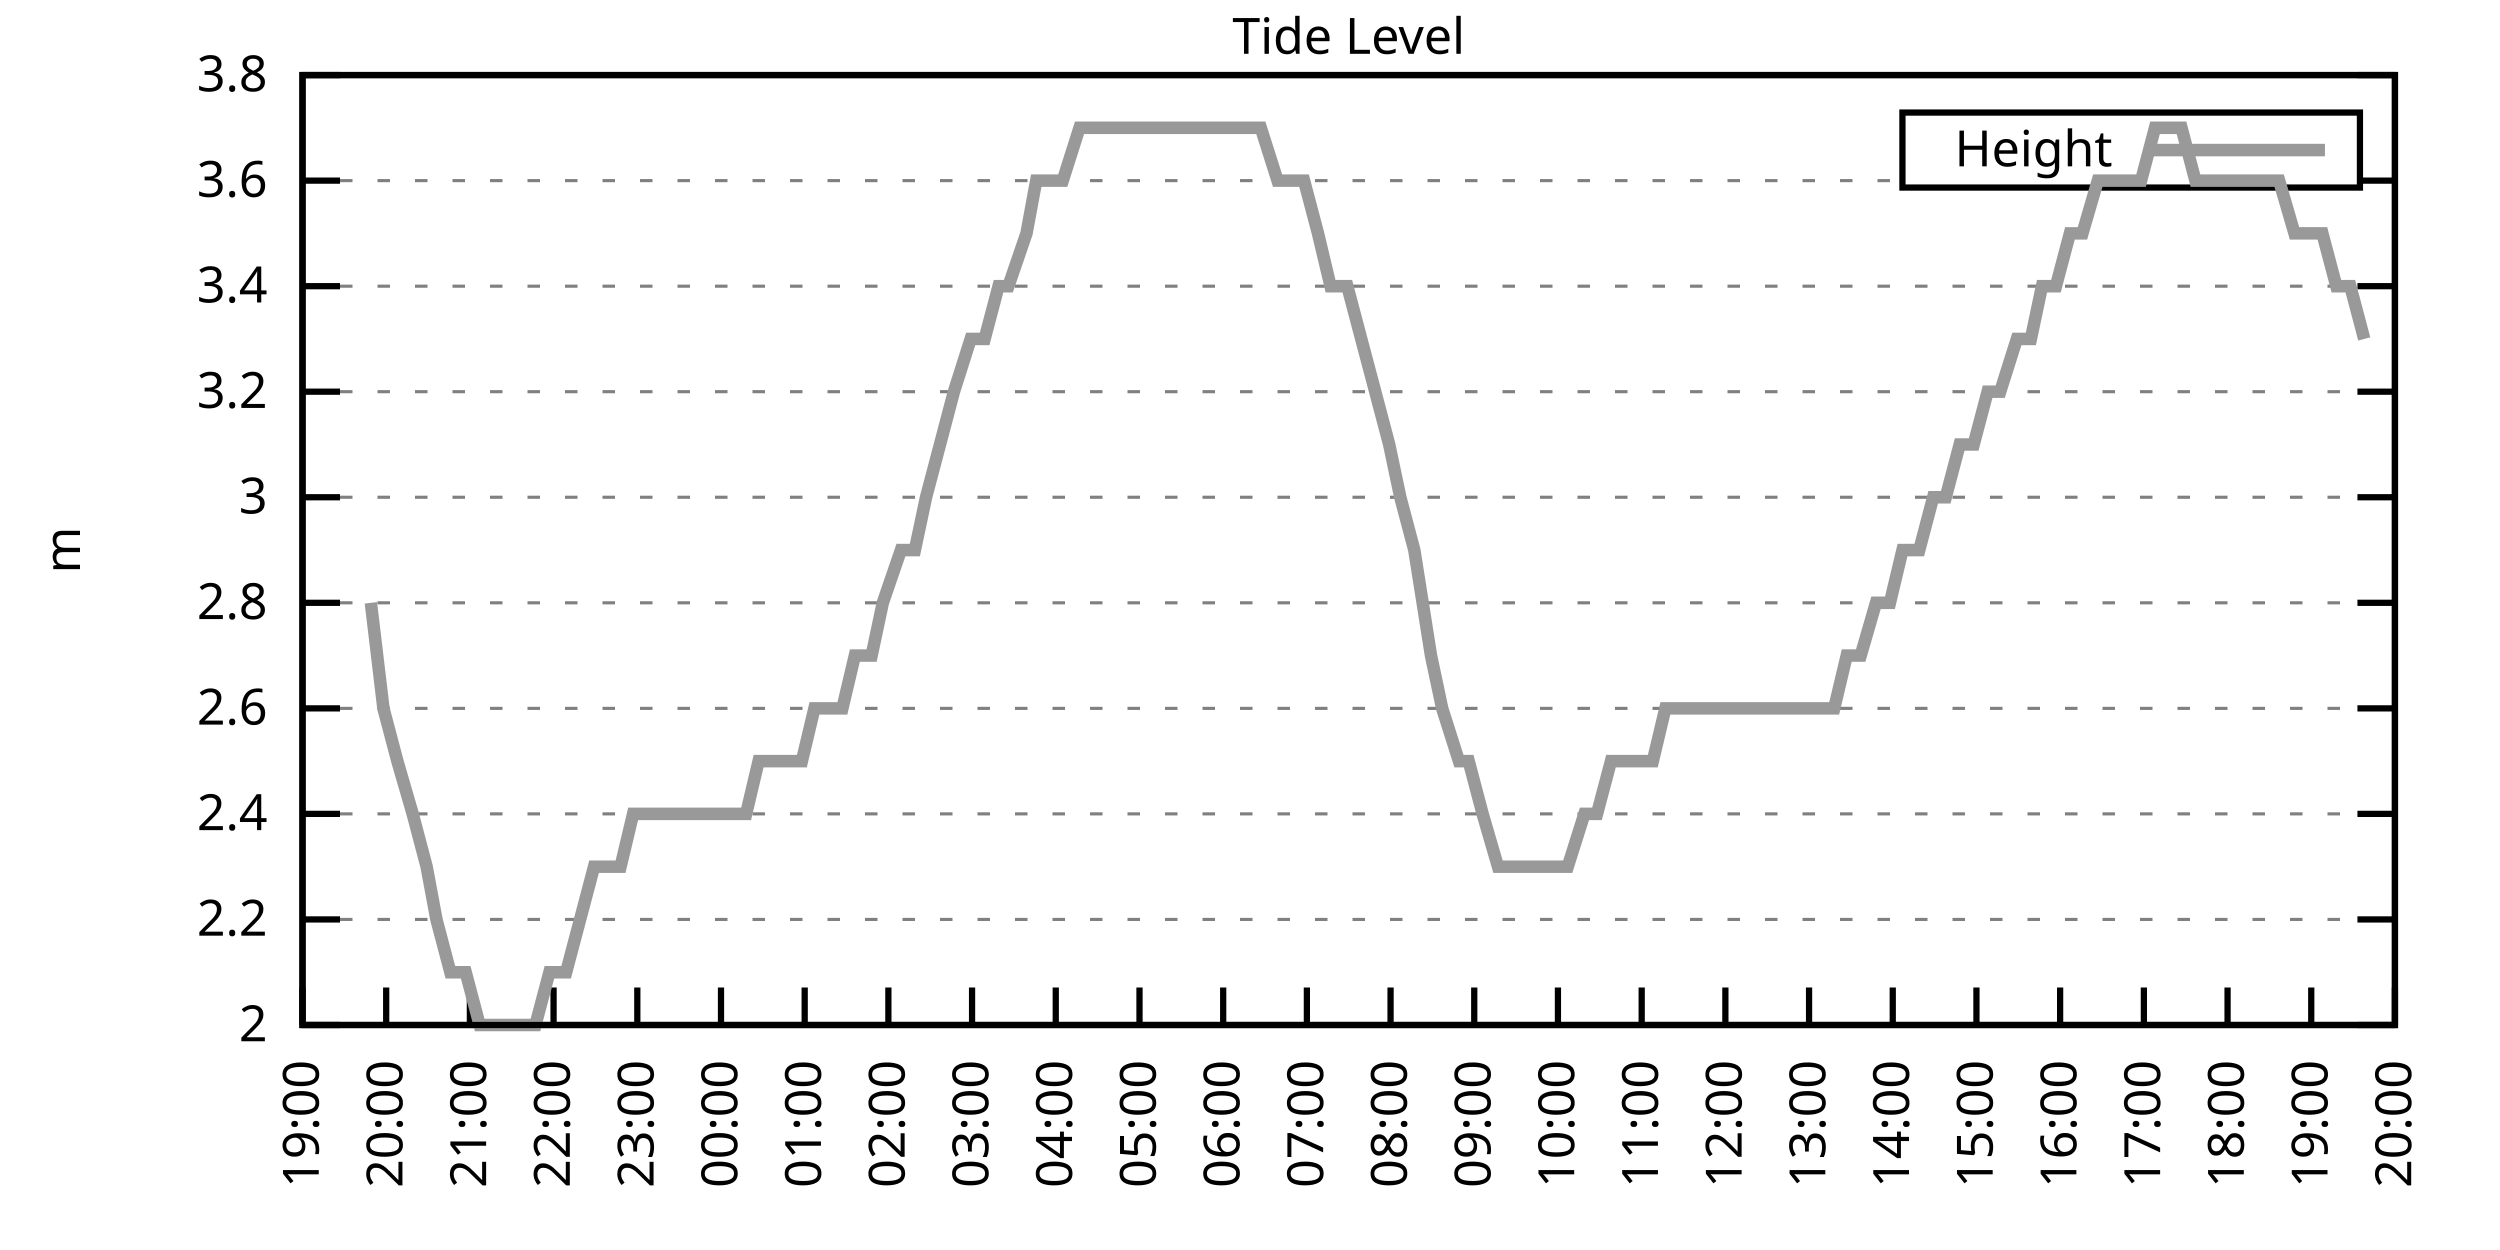
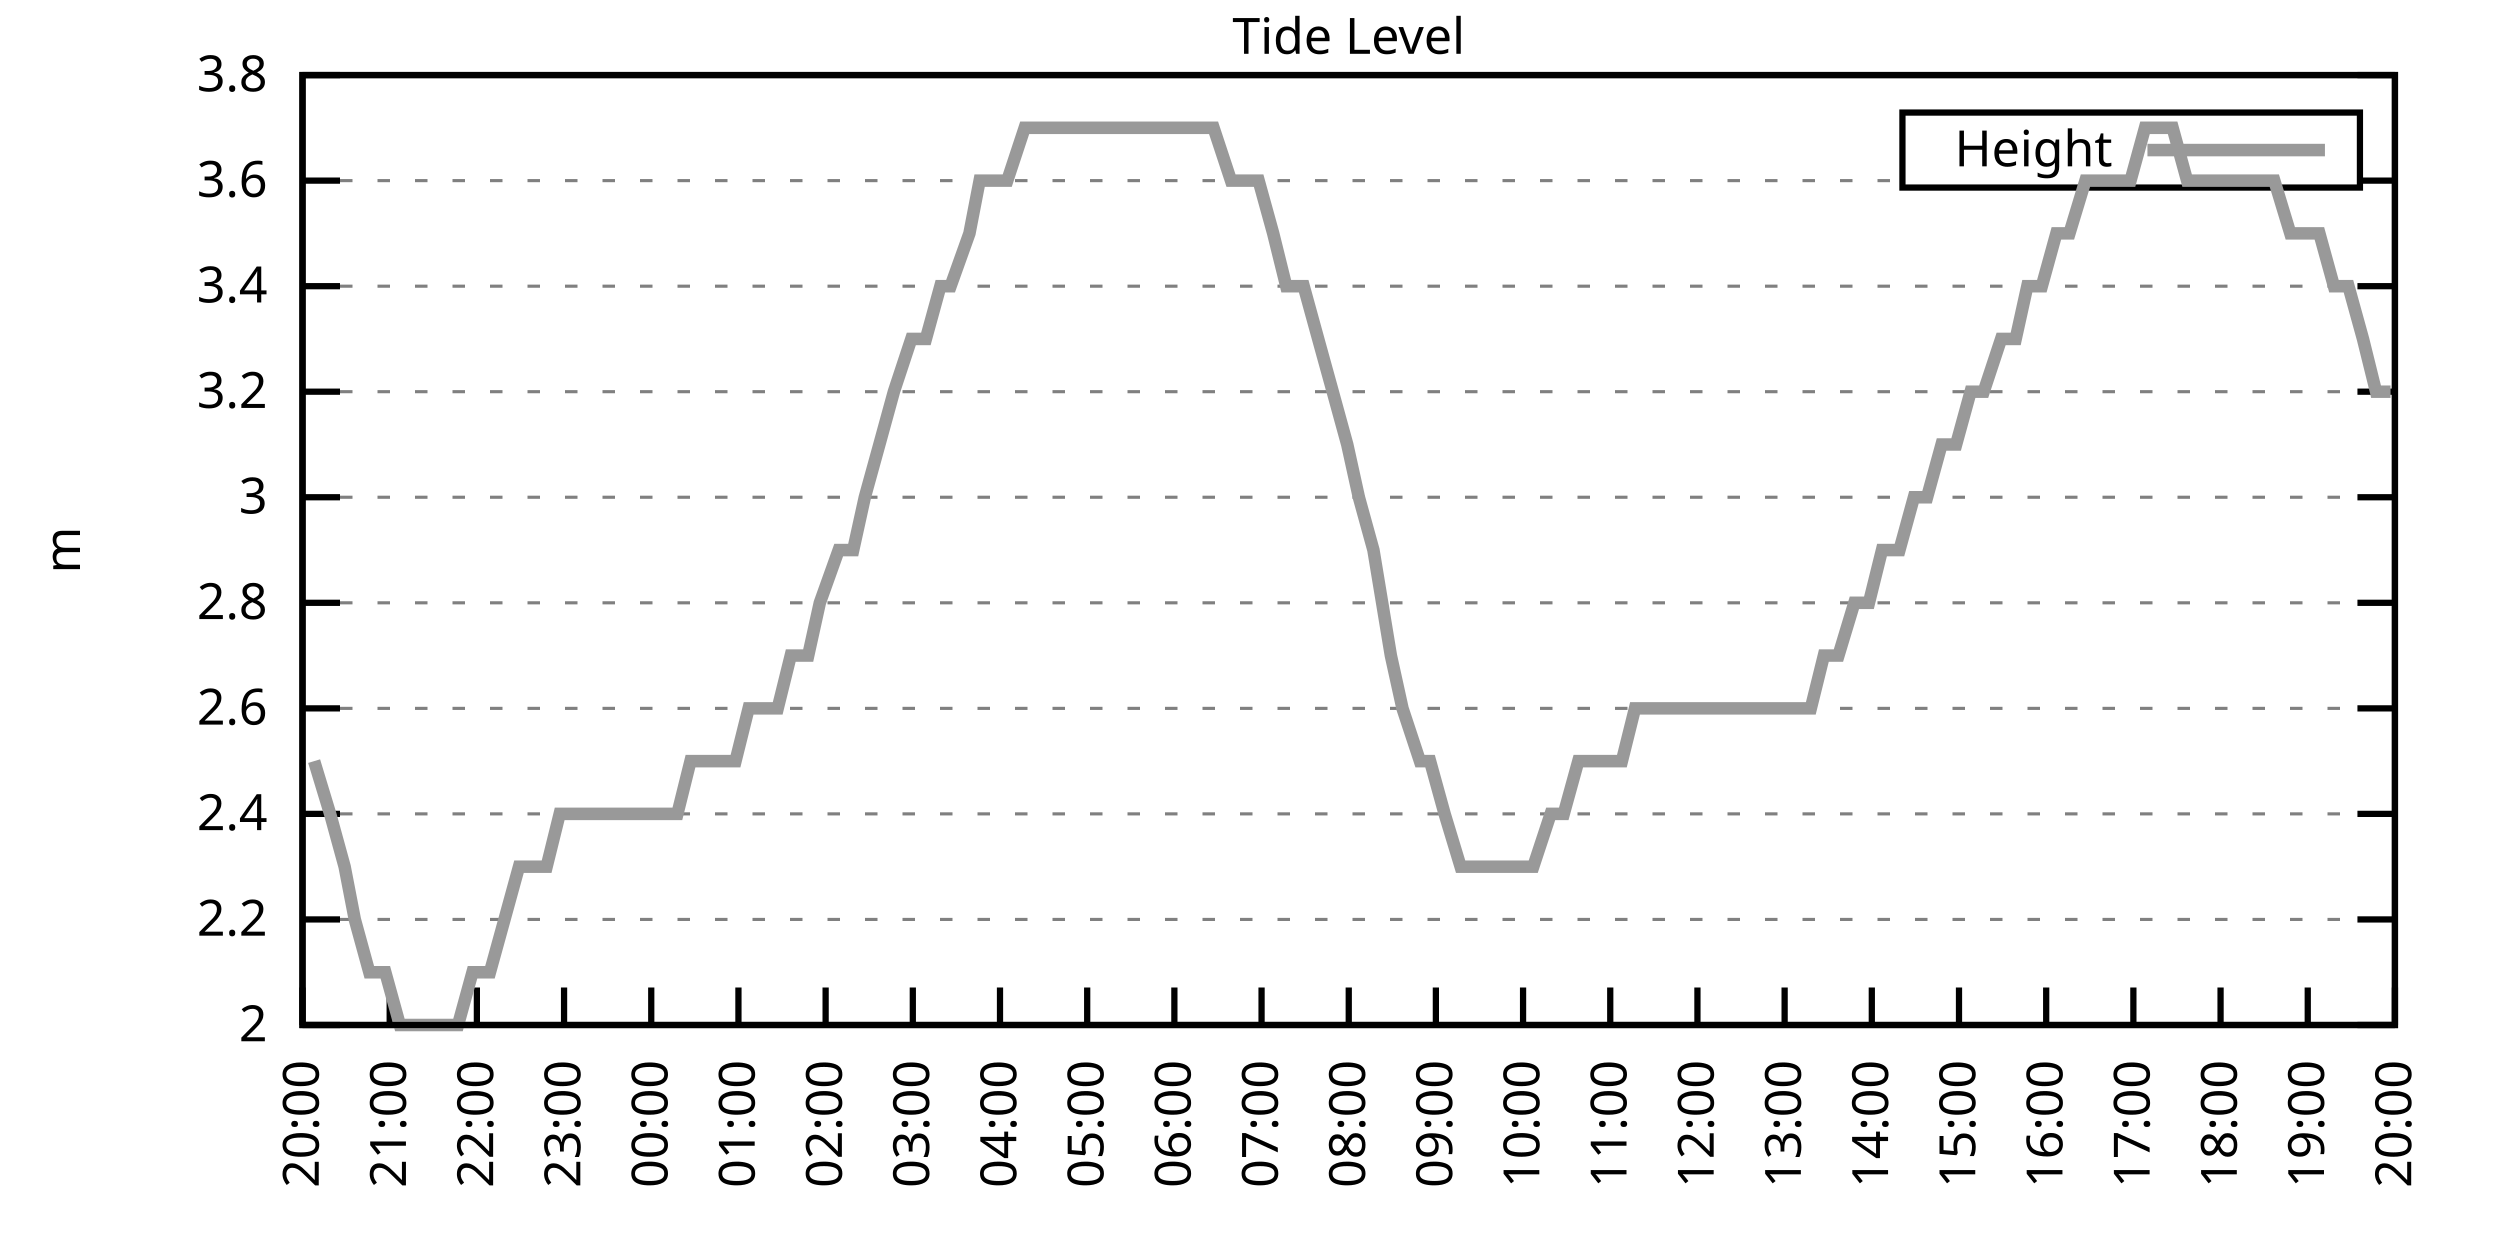
<svg xmlns="http://www.w3.org/2000/svg" xmlns:xlink="http://www.w3.org/1999/xlink" width="400" height="200" viewBox="0 0 400 200">
  <g id="gnuplot_canvas">
    <rect x="0" y="0" width="400" height="200" fill="none" />
    <defs>
      <circle id="gpDot" r="0.5" stroke-width="0.5" stroke="currentColor" />
      <path id="gpPt0" stroke-width="0.333" stroke="currentColor" d="M-1,0 h2 M0,-1 v2" />
      <path id="gpPt1" stroke-width="0.333" stroke="currentColor" d="M-1,-1 L1,1 M1,-1 L-1,1" />
      <path id="gpPt2" stroke-width="0.333" stroke="currentColor" d="M-1,0 L1,0 M0,-1 L0,1 M-1,-1 L1,1 M-1,1 L1,-1" />
      <rect id="gpPt3" stroke-width="0.333" stroke="currentColor" x="-1" y="-1" width="2" height="2" />
      <rect id="gpPt4" stroke-width="0.333" stroke="currentColor" fill="currentColor" x="-1" y="-1" width="2" height="2" />
      <circle id="gpPt5" stroke-width="0.333" stroke="currentColor" cx="0" cy="0" r="1" />
      <use xlink:href="#gpPt5" id="gpPt6" fill="currentColor" stroke="none" />
      <path id="gpPt7" stroke-width="0.333" stroke="currentColor" d="M0,-1.33 L-1.33,0.67 L1.33,0.67 z" />
      <use xlink:href="#gpPt7" id="gpPt8" fill="currentColor" stroke="none" />
      <use xlink:href="#gpPt7" id="gpPt9" stroke="currentColor" transform="rotate(180)" />
      <use xlink:href="#gpPt9" id="gpPt10" fill="currentColor" stroke="none" />
      <use xlink:href="#gpPt3" id="gpPt11" stroke="currentColor" transform="rotate(45)" />
      <use xlink:href="#gpPt11" id="gpPt12" fill="currentColor" stroke="none" />
      <path id="gpPt13" stroke-width="0.333" stroke="currentColor" d="M0,1.330 L1.265,0.411 L0.782,-1.067 L-0.782,-1.076 L-1.265,0.411 z" />
      <use xlink:href="#gpPt13" id="gpPt14" fill="currentColor" stroke="none" />
      <filter id="textbox" filterUnits="objectBoundingBox" x="0" y="0" height="1" width="1">
        <feFlood flood-color="white" flood-opacity="1" result="bgnd" />
        <feComposite in="SourceGraphic" in2="bgnd" operator="atop" />
      </filter>
      <filter id="greybox" filterUnits="objectBoundingBox" x="0" y="0" height="1" width="1">
        <feFlood flood-color="lightgrey" flood-opacity="1" result="grey" />
        <feComposite in="SourceGraphic" in2="grey" operator="atop" />
      </filter>
    </defs>
    <g fill="none" color="white" stroke="currentColor" stroke-width="1.00" stroke-linecap="butt" stroke-linejoin="miter">
</g>
    <g fill="none" color="black" stroke="currentColor" stroke-width="1.00" stroke-linecap="butt" stroke-linejoin="miter">
      <g stroke="none" shape-rendering="crispEdges">
        <polygon fill="rgb(255, 255, 255)" points="48.40,164.00 383.18,164.00 383.18,12.02 48.40,12.02 " />
      </g>
    </g>
    <g fill="none" color="black" stroke="currentColor" stroke-width="1.00" stroke-linecap="butt" stroke-linejoin="miter">
</g>
    <g fill="none" color="black" stroke="black" stroke-width="0.50" stroke-linecap="butt" stroke-linejoin="miter">
</g>
    <g fill="none" color="gray" stroke="currentColor" stroke-width="0.50" stroke-linecap="butt" stroke-linejoin="miter">
      <path stroke="gray" stroke-dasharray="2,4" class="gridline" d="M48.40,164.00 L383.19,164.00  " />
    </g>
    <g fill="none" color="gray" stroke="gray" stroke-width="1.00" stroke-linecap="butt" stroke-linejoin="miter">
</g>
    <g fill="none" color="black" stroke="currentColor" stroke-width="1.00" stroke-linecap="butt" stroke-linejoin="miter">
      <path stroke="black" d="M48.40,164.00 L54.40,164.00 M383.19,164.00 L377.19,164.00  " />
      <g transform="translate(42.80,166.60)" stroke="none" fill="black" font-family="Sans" font-size="8.00" text-anchor="end">
        <text>
          <tspan font-family="Sans"> 2</tspan>
        </text>
      </g>
    </g>
    <g fill="none" color="black" stroke="currentColor" stroke-width="1.00" stroke-linecap="butt" stroke-linejoin="miter">
</g>
    <g fill="none" color="black" stroke="black" stroke-width="0.50" stroke-linecap="butt" stroke-linejoin="miter">
</g>
    <g fill="none" color="gray" stroke="currentColor" stroke-width="0.50" stroke-linecap="butt" stroke-linejoin="miter">
      <path stroke="gray" stroke-dasharray="2,4" class="gridline" d="M48.40,147.11 L383.19,147.11  " />
    </g>
    <g fill="none" color="gray" stroke="gray" stroke-width="1.00" stroke-linecap="butt" stroke-linejoin="miter">
</g>
    <g fill="none" color="black" stroke="currentColor" stroke-width="1.00" stroke-linecap="butt" stroke-linejoin="miter">
      <path stroke="black" d="M48.40,147.11 L54.40,147.11 M383.19,147.11 L377.19,147.11  " />
      <g transform="translate(42.80,149.71)" stroke="none" fill="black" font-family="Sans" font-size="8.00" text-anchor="end">
        <text>
          <tspan font-family="Sans"> 2.2</tspan>
        </text>
      </g>
    </g>
    <g fill="none" color="black" stroke="currentColor" stroke-width="1.00" stroke-linecap="butt" stroke-linejoin="miter">
</g>
    <g fill="none" color="black" stroke="black" stroke-width="0.50" stroke-linecap="butt" stroke-linejoin="miter">
</g>
    <g fill="none" color="gray" stroke="currentColor" stroke-width="0.50" stroke-linecap="butt" stroke-linejoin="miter">
      <path stroke="gray" stroke-dasharray="2,4" class="gridline" d="M48.40,130.22 L383.19,130.22  " />
    </g>
    <g fill="none" color="gray" stroke="gray" stroke-width="1.00" stroke-linecap="butt" stroke-linejoin="miter">
</g>
    <g fill="none" color="black" stroke="currentColor" stroke-width="1.00" stroke-linecap="butt" stroke-linejoin="miter">
      <path stroke="black" d="M48.40,130.22 L54.40,130.22 M383.19,130.22 L377.19,130.22  " />
      <g transform="translate(42.80,132.82)" stroke="none" fill="black" font-family="Sans" font-size="8.00" text-anchor="end">
        <text>
          <tspan font-family="Sans"> 2.4</tspan>
        </text>
      </g>
    </g>
    <g fill="none" color="black" stroke="currentColor" stroke-width="1.00" stroke-linecap="butt" stroke-linejoin="miter">
</g>
    <g fill="none" color="black" stroke="black" stroke-width="0.50" stroke-linecap="butt" stroke-linejoin="miter">
</g>
    <g fill="none" color="gray" stroke="currentColor" stroke-width="0.50" stroke-linecap="butt" stroke-linejoin="miter">
      <path stroke="gray" stroke-dasharray="2,4" class="gridline" d="M48.40,113.34 L383.19,113.34  " />
    </g>
    <g fill="none" color="gray" stroke="gray" stroke-width="1.00" stroke-linecap="butt" stroke-linejoin="miter">
</g>
    <g fill="none" color="black" stroke="currentColor" stroke-width="1.00" stroke-linecap="butt" stroke-linejoin="miter">
      <path stroke="black" d="M48.40,113.34 L54.40,113.34 M383.19,113.34 L377.19,113.34  " />
      <g transform="translate(42.80,115.94)" stroke="none" fill="black" font-family="Sans" font-size="8.00" text-anchor="end">
        <text>
          <tspan font-family="Sans"> 2.6</tspan>
        </text>
      </g>
    </g>
    <g fill="none" color="black" stroke="currentColor" stroke-width="1.00" stroke-linecap="butt" stroke-linejoin="miter">
</g>
    <g fill="none" color="black" stroke="black" stroke-width="0.50" stroke-linecap="butt" stroke-linejoin="miter">
</g>
    <g fill="none" color="gray" stroke="currentColor" stroke-width="0.50" stroke-linecap="butt" stroke-linejoin="miter">
      <path stroke="gray" stroke-dasharray="2,4" class="gridline" d="M48.40,96.45 L383.19,96.45  " />
    </g>
    <g fill="none" color="gray" stroke="gray" stroke-width="1.00" stroke-linecap="butt" stroke-linejoin="miter">
</g>
    <g fill="none" color="black" stroke="currentColor" stroke-width="1.00" stroke-linecap="butt" stroke-linejoin="miter">
      <path stroke="black" d="M48.40,96.45 L54.40,96.45 M383.19,96.45 L377.19,96.45  " />
      <g transform="translate(42.80,99.05)" stroke="none" fill="black" font-family="Sans" font-size="8.00" text-anchor="end">
        <text>
          <tspan font-family="Sans"> 2.8</tspan>
        </text>
      </g>
    </g>
    <g fill="none" color="black" stroke="currentColor" stroke-width="1.00" stroke-linecap="butt" stroke-linejoin="miter">
</g>
    <g fill="none" color="black" stroke="black" stroke-width="0.50" stroke-linecap="butt" stroke-linejoin="miter">
</g>
    <g fill="none" color="gray" stroke="currentColor" stroke-width="0.50" stroke-linecap="butt" stroke-linejoin="miter">
      <path stroke="gray" stroke-dasharray="2,4" class="gridline" d="M48.40,79.56 L383.19,79.56  " />
    </g>
    <g fill="none" color="gray" stroke="gray" stroke-width="1.00" stroke-linecap="butt" stroke-linejoin="miter">
</g>
    <g fill="none" color="black" stroke="currentColor" stroke-width="1.00" stroke-linecap="butt" stroke-linejoin="miter">
      <path stroke="black" d="M48.40,79.56 L54.40,79.56 M383.19,79.56 L377.19,79.56  " />
      <g transform="translate(42.80,82.16)" stroke="none" fill="black" font-family="Sans" font-size="8.00" text-anchor="end">
        <text>
          <tspan font-family="Sans"> 3</tspan>
        </text>
      </g>
    </g>
    <g fill="none" color="black" stroke="currentColor" stroke-width="1.00" stroke-linecap="butt" stroke-linejoin="miter">
</g>
    <g fill="none" color="black" stroke="black" stroke-width="0.50" stroke-linecap="butt" stroke-linejoin="miter">
</g>
    <g fill="none" color="gray" stroke="currentColor" stroke-width="0.50" stroke-linecap="butt" stroke-linejoin="miter">
      <path stroke="gray" stroke-dasharray="2,4" class="gridline" d="M48.40,62.67 L383.19,62.67  " />
    </g>
    <g fill="none" color="gray" stroke="gray" stroke-width="1.00" stroke-linecap="butt" stroke-linejoin="miter">
</g>
    <g fill="none" color="black" stroke="currentColor" stroke-width="1.00" stroke-linecap="butt" stroke-linejoin="miter">
      <path stroke="black" d="M48.40,62.67 L54.40,62.67 M383.19,62.67 L377.19,62.67  " />
      <g transform="translate(42.80,65.27)" stroke="none" fill="black" font-family="Sans" font-size="8.00" text-anchor="end">
        <text>
          <tspan font-family="Sans"> 3.2</tspan>
        </text>
      </g>
    </g>
    <g fill="none" color="black" stroke="currentColor" stroke-width="1.00" stroke-linecap="butt" stroke-linejoin="miter">
</g>
    <g fill="none" color="black" stroke="black" stroke-width="0.50" stroke-linecap="butt" stroke-linejoin="miter">
</g>
    <g fill="none" color="gray" stroke="currentColor" stroke-width="0.50" stroke-linecap="butt" stroke-linejoin="miter">
      <path stroke="gray" stroke-dasharray="2,4" class="gridline" d="M48.40,45.79 L383.19,45.79  " />
    </g>
    <g fill="none" color="gray" stroke="gray" stroke-width="1.00" stroke-linecap="butt" stroke-linejoin="miter">
</g>
    <g fill="none" color="black" stroke="currentColor" stroke-width="1.00" stroke-linecap="butt" stroke-linejoin="miter">
      <path stroke="black" d="M48.40,45.79 L54.40,45.79 M383.19,45.79 L377.19,45.79  " />
      <g transform="translate(42.80,48.39)" stroke="none" fill="black" font-family="Sans" font-size="8.00" text-anchor="end">
        <text>
          <tspan font-family="Sans"> 3.4</tspan>
        </text>
      </g>
    </g>
    <g fill="none" color="black" stroke="currentColor" stroke-width="1.00" stroke-linecap="butt" stroke-linejoin="miter">
</g>
    <g fill="none" color="black" stroke="black" stroke-width="0.50" stroke-linecap="butt" stroke-linejoin="miter">
</g>
    <g fill="none" color="gray" stroke="currentColor" stroke-width="0.50" stroke-linecap="butt" stroke-linejoin="miter">
      <path stroke="gray" stroke-dasharray="2,4" class="gridline" d="M48.40,28.90 L304.39,28.90 M377.59,28.90 L383.19,28.90  " />
    </g>
    <g fill="none" color="gray" stroke="gray" stroke-width="1.00" stroke-linecap="butt" stroke-linejoin="miter">
</g>
    <g fill="none" color="black" stroke="currentColor" stroke-width="1.00" stroke-linecap="butt" stroke-linejoin="miter">
      <path stroke="black" d="M48.40,28.90 L54.40,28.90 M383.19,28.90 L377.19,28.90  " />
      <g transform="translate(42.80,31.50)" stroke="none" fill="black" font-family="Sans" font-size="8.00" text-anchor="end">
        <text>
          <tspan font-family="Sans"> 3.6</tspan>
        </text>
      </g>
    </g>
    <g fill="none" color="black" stroke="currentColor" stroke-width="1.00" stroke-linecap="butt" stroke-linejoin="miter">
</g>
    <g fill="none" color="black" stroke="black" stroke-width="0.50" stroke-linecap="butt" stroke-linejoin="miter">
</g>
    <g fill="none" color="gray" stroke="currentColor" stroke-width="0.50" stroke-linecap="butt" stroke-linejoin="miter">
      <path stroke="gray" stroke-dasharray="2,4" class="gridline" d="M48.40,12.01 L383.19,12.01  " />
    </g>
    <g fill="none" color="gray" stroke="gray" stroke-width="1.00" stroke-linecap="butt" stroke-linejoin="miter">
</g>
    <g fill="none" color="black" stroke="currentColor" stroke-width="1.00" stroke-linecap="butt" stroke-linejoin="miter">
      <path stroke="black" d="M48.40,12.01 L54.40,12.01 M383.19,12.01 L377.19,12.01  " />
      <g transform="translate(42.80,14.61)" stroke="none" fill="black" font-family="Sans" font-size="8.00" text-anchor="end">
        <text>
          <tspan font-family="Sans"> 3.8</tspan>
        </text>
      </g>
    </g>
    <g fill="none" color="black" stroke="currentColor" stroke-width="1.00" stroke-linecap="butt" stroke-linejoin="miter">
      <path stroke="black" d="M48.40,164.00 L48.40,158.00  " />
      <g transform="translate(51.00,169.60) rotate(270.00)" stroke="none" fill="black" font-family="Sans" font-size="8.00" text-anchor="end">
        <text>
-           <tspan font-family="Sans">19:00</tspan>
-         </text>
-       </g>
-     </g>
-     <g fill="none" color="black" stroke="currentColor" stroke-width="1.00" stroke-linecap="butt" stroke-linejoin="miter">
-       <path stroke="black" d="M61.79,164.00 L61.79,158.00  " />
-       <g transform="translate(64.39,169.60) rotate(270.00)" stroke="none" fill="black" font-family="Sans" font-size="8.00" text-anchor="end">
-         <text>
          <tspan font-family="Sans">20:00</tspan>
        </text>
      </g>
    </g>
    <g fill="none" color="black" stroke="currentColor" stroke-width="1.00" stroke-linecap="butt" stroke-linejoin="miter">
-       <path stroke="black" d="M75.18,164.00 L75.18,158.00  " />
-       <g transform="translate(77.78,169.60) rotate(270.00)" stroke="none" fill="black" font-family="Sans" font-size="8.00" text-anchor="end">
+       <path stroke="black" d="M62.35,164.00 L62.35,158.00  " />
+       <g transform="translate(64.95,169.60) rotate(270.00)" stroke="none" fill="black" font-family="Sans" font-size="8.00" text-anchor="end">
        <text>
          <tspan font-family="Sans">21:00</tspan>
        </text>
      </g>
    </g>
    <g fill="none" color="black" stroke="currentColor" stroke-width="1.00" stroke-linecap="butt" stroke-linejoin="miter">
-       <path stroke="black" d="M88.57,164.00 L88.57,158.00  " />
-       <g transform="translate(91.17,169.60) rotate(270.00)" stroke="none" fill="black" font-family="Sans" font-size="8.00" text-anchor="end">
+       <path stroke="black" d="M76.30,164.00 L76.30,158.00  " />
+       <g transform="translate(78.90,169.60) rotate(270.00)" stroke="none" fill="black" font-family="Sans" font-size="8.00" text-anchor="end">
        <text>
          <tspan font-family="Sans">22:00</tspan>
        </text>
      </g>
    </g>
    <g fill="none" color="black" stroke="currentColor" stroke-width="1.00" stroke-linecap="butt" stroke-linejoin="miter">
-       <path stroke="black" d="M101.97,164.00 L101.97,158.00  " />
-       <g transform="translate(104.57,169.60) rotate(270.00)" stroke="none" fill="black" font-family="Sans" font-size="8.00" text-anchor="end">
+       <path stroke="black" d="M90.25,164.00 L90.25,158.00  " />
+       <g transform="translate(92.85,169.60) rotate(270.00)" stroke="none" fill="black" font-family="Sans" font-size="8.00" text-anchor="end">
        <text>
          <tspan font-family="Sans">23:00</tspan>
        </text>
      </g>
    </g>
    <g fill="none" color="black" stroke="currentColor" stroke-width="1.00" stroke-linecap="butt" stroke-linejoin="miter">
-       <path stroke="black" d="M115.36,164.00 L115.36,158.00  " />
-       <g transform="translate(117.96,169.60) rotate(270.00)" stroke="none" fill="black" font-family="Sans" font-size="8.00" text-anchor="end">
+       <path stroke="black" d="M104.20,164.00 L104.20,158.00  " />
+       <g transform="translate(106.80,169.60) rotate(270.00)" stroke="none" fill="black" font-family="Sans" font-size="8.00" text-anchor="end">
        <text>
          <tspan font-family="Sans">00:00</tspan>
        </text>
      </g>
    </g>
    <g fill="none" color="black" stroke="currentColor" stroke-width="1.00" stroke-linecap="butt" stroke-linejoin="miter">
-       <path stroke="black" d="M128.75,164.00 L128.75,158.00  " />
-       <g transform="translate(131.35,169.60) rotate(270.00)" stroke="none" fill="black" font-family="Sans" font-size="8.00" text-anchor="end">
+       <path stroke="black" d="M118.15,164.00 L118.15,158.00  " />
+       <g transform="translate(120.75,169.60) rotate(270.00)" stroke="none" fill="black" font-family="Sans" font-size="8.00" text-anchor="end">
        <text>
          <tspan font-family="Sans">01:00</tspan>
        </text>
      </g>
    </g>
    <g fill="none" color="black" stroke="currentColor" stroke-width="1.00" stroke-linecap="butt" stroke-linejoin="miter">
-       <path stroke="black" d="M142.14,164.00 L142.14,158.00  " />
-       <g transform="translate(144.74,169.60) rotate(270.00)" stroke="none" fill="black" font-family="Sans" font-size="8.00" text-anchor="end">
+       <path stroke="black" d="M132.10,164.00 L132.10,158.00  " />
+       <g transform="translate(134.70,169.60) rotate(270.00)" stroke="none" fill="black" font-family="Sans" font-size="8.00" text-anchor="end">
        <text>
          <tspan font-family="Sans">02:00</tspan>
        </text>
      </g>
    </g>
    <g fill="none" color="black" stroke="currentColor" stroke-width="1.00" stroke-linecap="butt" stroke-linejoin="miter">
-       <path stroke="black" d="M155.53,164.00 L155.53,158.00  " />
-       <g transform="translate(158.13,169.60) rotate(270.00)" stroke="none" fill="black" font-family="Sans" font-size="8.00" text-anchor="end">
+       <path stroke="black" d="M146.05,164.00 L146.05,158.00  " />
+       <g transform="translate(148.65,169.60) rotate(270.00)" stroke="none" fill="black" font-family="Sans" font-size="8.00" text-anchor="end">
        <text>
          <tspan font-family="Sans">03:00</tspan>
        </text>
      </g>
    </g>
    <g fill="none" color="black" stroke="currentColor" stroke-width="1.00" stroke-linecap="butt" stroke-linejoin="miter">
-       <path stroke="black" d="M168.92,164.00 L168.92,158.00  " />
-       <g transform="translate(171.52,169.60) rotate(270.00)" stroke="none" fill="black" font-family="Sans" font-size="8.00" text-anchor="end">
+       <path stroke="black" d="M160.00,164.00 L160.00,158.00  " />
+       <g transform="translate(162.60,169.60) rotate(270.00)" stroke="none" fill="black" font-family="Sans" font-size="8.00" text-anchor="end">
        <text>
          <tspan font-family="Sans">04:00</tspan>
        </text>
      </g>
    </g>
    <g fill="none" color="black" stroke="currentColor" stroke-width="1.00" stroke-linecap="butt" stroke-linejoin="miter">
-       <path stroke="black" d="M182.32,164.00 L182.32,158.00  " />
-       <g transform="translate(184.92,169.60) rotate(270.00)" stroke="none" fill="black" font-family="Sans" font-size="8.00" text-anchor="end">
+       <path stroke="black" d="M173.95,164.00 L173.95,158.00  " />
+       <g transform="translate(176.55,169.60) rotate(270.00)" stroke="none" fill="black" font-family="Sans" font-size="8.00" text-anchor="end">
        <text>
          <tspan font-family="Sans">05:00</tspan>
        </text>
      </g>
    </g>
    <g fill="none" color="black" stroke="currentColor" stroke-width="1.00" stroke-linecap="butt" stroke-linejoin="miter">
-       <path stroke="black" d="M195.71,164.00 L195.71,158.00  " />
-       <g transform="translate(198.31,169.60) rotate(270.00)" stroke="none" fill="black" font-family="Sans" font-size="8.00" text-anchor="end">
+       <path stroke="black" d="M187.90,164.00 L187.90,158.00  " />
+       <g transform="translate(190.50,169.60) rotate(270.00)" stroke="none" fill="black" font-family="Sans" font-size="8.00" text-anchor="end">
        <text>
          <tspan font-family="Sans">06:00</tspan>
        </text>
      </g>
    </g>
    <g fill="none" color="black" stroke="currentColor" stroke-width="1.00" stroke-linecap="butt" stroke-linejoin="miter">
-       <path stroke="black" d="M209.10,164.00 L209.10,158.00  " />
-       <g transform="translate(211.70,169.60) rotate(270.00)" stroke="none" fill="black" font-family="Sans" font-size="8.00" text-anchor="end">
+       <path stroke="black" d="M201.85,164.00 L201.85,158.00  " />
+       <g transform="translate(204.45,169.60) rotate(270.00)" stroke="none" fill="black" font-family="Sans" font-size="8.00" text-anchor="end">
        <text>
          <tspan font-family="Sans">07:00</tspan>
        </text>
      </g>
    </g>
    <g fill="none" color="black" stroke="currentColor" stroke-width="1.00" stroke-linecap="butt" stroke-linejoin="miter">
-       <path stroke="black" d="M222.49,164.00 L222.49,158.00  " />
-       <g transform="translate(225.09,169.60) rotate(270.00)" stroke="none" fill="black" font-family="Sans" font-size="8.00" text-anchor="end">
+       <path stroke="black" d="M215.80,164.00 L215.80,158.00  " />
+       <g transform="translate(218.40,169.60) rotate(270.00)" stroke="none" fill="black" font-family="Sans" font-size="8.00" text-anchor="end">
        <text>
          <tspan font-family="Sans">08:00</tspan>
        </text>
      </g>
    </g>
    <g fill="none" color="black" stroke="currentColor" stroke-width="1.00" stroke-linecap="butt" stroke-linejoin="miter">
-       <path stroke="black" d="M235.88,164.00 L235.88,158.00  " />
-       <g transform="translate(238.48,169.60) rotate(270.00)" stroke="none" fill="black" font-family="Sans" font-size="8.00" text-anchor="end">
+       <path stroke="black" d="M229.74,164.00 L229.74,158.00  " />
+       <g transform="translate(232.34,169.60) rotate(270.00)" stroke="none" fill="black" font-family="Sans" font-size="8.00" text-anchor="end">
        <text>
          <tspan font-family="Sans">09:00</tspan>
        </text>
      </g>
    </g>
    <g fill="none" color="black" stroke="currentColor" stroke-width="1.00" stroke-linecap="butt" stroke-linejoin="miter">
-       <path stroke="black" d="M249.27,164.00 L249.27,158.00  " />
-       <g transform="translate(251.87,169.60) rotate(270.00)" stroke="none" fill="black" font-family="Sans" font-size="8.00" text-anchor="end">
+       <path stroke="black" d="M243.69,164.00 L243.69,158.00  " />
+       <g transform="translate(246.29,169.60) rotate(270.00)" stroke="none" fill="black" font-family="Sans" font-size="8.00" text-anchor="end">
        <text>
          <tspan font-family="Sans">10:00</tspan>
        </text>
      </g>
    </g>
    <g fill="none" color="black" stroke="currentColor" stroke-width="1.00" stroke-linecap="butt" stroke-linejoin="miter">
-       <path stroke="black" d="M262.67,164.00 L262.67,158.00  " />
-       <g transform="translate(265.27,169.60) rotate(270.00)" stroke="none" fill="black" font-family="Sans" font-size="8.00" text-anchor="end">
+       <path stroke="black" d="M257.64,164.00 L257.64,158.00  " />
+       <g transform="translate(260.24,169.60) rotate(270.00)" stroke="none" fill="black" font-family="Sans" font-size="8.00" text-anchor="end">
        <text>
          <tspan font-family="Sans">11:00</tspan>
        </text>
      </g>
    </g>
    <g fill="none" color="black" stroke="currentColor" stroke-width="1.00" stroke-linecap="butt" stroke-linejoin="miter">
-       <path stroke="black" d="M276.06,164.00 L276.06,158.00  " />
-       <g transform="translate(278.66,169.60) rotate(270.00)" stroke="none" fill="black" font-family="Sans" font-size="8.00" text-anchor="end">
+       <path stroke="black" d="M271.59,164.00 L271.59,158.00  " />
+       <g transform="translate(274.19,169.60) rotate(270.00)" stroke="none" fill="black" font-family="Sans" font-size="8.00" text-anchor="end">
        <text>
          <tspan font-family="Sans">12:00</tspan>
        </text>
      </g>
    </g>
    <g fill="none" color="black" stroke="currentColor" stroke-width="1.00" stroke-linecap="butt" stroke-linejoin="miter">
-       <path stroke="black" d="M289.45,164.00 L289.45,158.00  " />
-       <g transform="translate(292.05,169.60) rotate(270.00)" stroke="none" fill="black" font-family="Sans" font-size="8.00" text-anchor="end">
+       <path stroke="black" d="M285.54,164.00 L285.54,158.00  " />
+       <g transform="translate(288.14,169.60) rotate(270.00)" stroke="none" fill="black" font-family="Sans" font-size="8.00" text-anchor="end">
        <text>
          <tspan font-family="Sans">13:00</tspan>
        </text>
      </g>
    </g>
    <g fill="none" color="black" stroke="currentColor" stroke-width="1.00" stroke-linecap="butt" stroke-linejoin="miter">
-       <path stroke="black" d="M302.84,164.00 L302.84,158.00  " />
-       <g transform="translate(305.44,169.60) rotate(270.00)" stroke="none" fill="black" font-family="Sans" font-size="8.00" text-anchor="end">
+       <path stroke="black" d="M299.49,164.00 L299.49,158.00  " />
+       <g transform="translate(302.09,169.60) rotate(270.00)" stroke="none" fill="black" font-family="Sans" font-size="8.00" text-anchor="end">
        <text>
          <tspan font-family="Sans">14:00</tspan>
        </text>
      </g>
    </g>
    <g fill="none" color="black" stroke="currentColor" stroke-width="1.00" stroke-linecap="butt" stroke-linejoin="miter">
-       <path stroke="black" d="M316.23,164.00 L316.23,158.00  " />
-       <g transform="translate(318.83,169.60) rotate(270.00)" stroke="none" fill="black" font-family="Sans" font-size="8.00" text-anchor="end">
+       <path stroke="black" d="M313.44,164.00 L313.44,158.00  " />
+       <g transform="translate(316.04,169.60) rotate(270.00)" stroke="none" fill="black" font-family="Sans" font-size="8.00" text-anchor="end">
        <text>
          <tspan font-family="Sans">15:00</tspan>
        </text>
      </g>
    </g>
    <g fill="none" color="black" stroke="currentColor" stroke-width="1.00" stroke-linecap="butt" stroke-linejoin="miter">
-       <path stroke="black" d="M329.62,164.00 L329.62,158.00  " />
-       <g transform="translate(332.22,169.60) rotate(270.00)" stroke="none" fill="black" font-family="Sans" font-size="8.00" text-anchor="end">
+       <path stroke="black" d="M327.39,164.00 L327.39,158.00  " />
+       <g transform="translate(329.99,169.60) rotate(270.00)" stroke="none" fill="black" font-family="Sans" font-size="8.00" text-anchor="end">
        <text>
          <tspan font-family="Sans">16:00</tspan>
        </text>
      </g>
    </g>
    <g fill="none" color="black" stroke="currentColor" stroke-width="1.00" stroke-linecap="butt" stroke-linejoin="miter">
-       <path stroke="black" d="M343.02,164.00 L343.02,158.00  " />
-       <g transform="translate(345.62,169.60) rotate(270.00)" stroke="none" fill="black" font-family="Sans" font-size="8.00" text-anchor="end">
+       <path stroke="black" d="M341.34,164.00 L341.34,158.00  " />
+       <g transform="translate(343.94,169.60) rotate(270.00)" stroke="none" fill="black" font-family="Sans" font-size="8.00" text-anchor="end">
        <text>
          <tspan font-family="Sans">17:00</tspan>
        </text>
      </g>
    </g>
    <g fill="none" color="black" stroke="currentColor" stroke-width="1.00" stroke-linecap="butt" stroke-linejoin="miter">
-       <path stroke="black" d="M356.41,164.00 L356.41,158.00  " />
-       <g transform="translate(359.01,169.60) rotate(270.00)" stroke="none" fill="black" font-family="Sans" font-size="8.00" text-anchor="end">
+       <path stroke="black" d="M355.29,164.00 L355.29,158.00  " />
+       <g transform="translate(357.89,169.60) rotate(270.00)" stroke="none" fill="black" font-family="Sans" font-size="8.00" text-anchor="end">
        <text>
          <tspan font-family="Sans">18:00</tspan>
        </text>
      </g>
    </g>
    <g fill="none" color="black" stroke="currentColor" stroke-width="1.00" stroke-linecap="butt" stroke-linejoin="miter">
-       <path stroke="black" d="M369.80,164.00 L369.80,158.00  " />
-       <g transform="translate(372.40,169.60) rotate(270.00)" stroke="none" fill="black" font-family="Sans" font-size="8.00" text-anchor="end">
+       <path stroke="black" d="M369.24,164.00 L369.24,158.00  " />
+       <g transform="translate(371.84,169.60) rotate(270.00)" stroke="none" fill="black" font-family="Sans" font-size="8.00" text-anchor="end">
        <text>
          <tspan font-family="Sans">19:00</tspan>
        </text>
      </g>
    </g>
    <g fill="none" color="black" stroke="currentColor" stroke-width="1.00" stroke-linecap="butt" stroke-linejoin="miter">
      <path stroke="black" d="M383.19,164.00 L383.19,158.00  " />
      <g transform="translate(385.79,169.60) rotate(270.00)" stroke="none" fill="black" font-family="Sans" font-size="8.00" text-anchor="end">
        <text>
          <tspan font-family="Sans">20:00</tspan>
        </text>
      </g>
    </g>
    <g fill="none" color="black" stroke="currentColor" stroke-width="1.00" stroke-linecap="butt" stroke-linejoin="miter">
</g>
    <g fill="none" color="black" stroke="currentColor" stroke-width="1.00" stroke-linecap="butt" stroke-linejoin="miter">
      <path stroke="black" d="M48.40,12.01 L48.40,164.00 L383.19,164.00 L383.19,12.01 L48.40,12.01 Z  " />
    </g>
    <g fill="none" color="black" stroke="currentColor" stroke-width="1.00" stroke-linecap="butt" stroke-linejoin="miter">
</g>
    <g fill="none" color="black" stroke="currentColor" stroke-width="1.00" stroke-linecap="butt" stroke-linejoin="miter">
      <path stroke="black" d="M304.39,30.01 L304.39,18.01 L377.59,18.01 L377.59,30.01 L304.39,30.01 Z  " />
    </g>
    <g id="Tide_level_plot_1">
      <g fill="none" color="white" stroke="black" stroke-width="2.00" stroke-linecap="butt" stroke-linejoin="miter">
</g>
      <g fill="none" color="black" stroke="currentColor" stroke-width="2.00" stroke-linecap="butt" stroke-linejoin="miter">
        <g transform="translate(337.99,26.61)" stroke="none" fill="black" font-family="Sans" font-size="8.00" text-anchor="end">
          <text>
            <tspan font-family="Sans">Height</tspan>
          </text>
        </g>
      </g>
      <g fill="none" color="black" stroke="currentColor" stroke-width="2.00" stroke-linecap="butt" stroke-linejoin="miter">
-         <path stroke="rgb(153, 153, 153)" d="M343.59,24.01 L371.99,24.01 M59.34,96.45 L61.35,113.34 L63.58,121.78 L66.03,130.22 L68.26,138.67 L69.83,147.11   L72.06,155.56 L74.51,155.56 L76.75,164.00 L79.20,164.00 L81.21,164.00 L83.89,164.00 L85.67,164.00 L87.91,155.56   L90.58,155.56 L92.82,147.11 L95.05,138.67 L96.83,138.67 L99.29,138.67 L101.30,130.22 L103.53,130.22 L105.76,130.22   L108.44,130.22 L110.45,130.22 L112.68,130.22 L114.69,130.22 L117.37,130.22 L119.38,130.22 L121.38,121.78 L124.06,121.78   L126.29,121.78 L128.30,121.78 L130.31,113.34 L132.99,113.34 L134.78,113.34 L136.78,104.89 L139.46,104.89 L141.25,96.45   L144.15,88.01 L146.38,88.01 L148.17,79.56 L150.40,71.12 L152.63,62.67 L155.31,54.23 L157.54,54.23 L159.77,45.79   L161.34,45.79 L164.24,37.34 L165.80,28.90 L168.48,28.90 L170.04,28.90 L172.72,20.45 L175.40,20.45 L176.96,20.45   L179.64,20.45 L181.87,20.45 L184.32,20.45 L186.33,20.45 L188.34,20.45 L191.02,20.45 L193.03,20.45 L195.04,20.45   L197.27,20.45 L199.73,20.45 L201.73,20.45 L204.41,28.90 L206.64,28.90 L208.65,28.90 L210.88,37.34 L212.89,45.79   L215.57,45.79 L217.80,54.23 L220.04,62.67 L222.27,71.12 L224.05,79.56 L226.29,88.01 L228.96,104.89 L230.75,113.34   L233.43,121.78 L234.99,121.78 L237.22,130.22 L239.68,138.67 L241.69,138.67 L244.14,138.67 L246.82,138.67 L248.60,138.67   L250.84,138.67 L253.51,130.22 L255.52,130.22 L257.76,121.78 L260.21,121.78 L262.44,121.78 L264.45,121.78 L266.46,113.34   L269.14,113.34 L271.37,113.34 L273.60,113.34 L275.61,113.34 L277.84,113.34 L280.07,113.34 L281.86,113.34 L284.76,113.34   L286.77,113.34 L288.78,113.34 L291.23,113.34 L293.47,113.34 L295.48,104.89 L297.71,104.89 L300.16,96.45 L302.39,96.45   L304.40,88.01 L307.08,88.01 L309.31,79.56 L311.32,79.56 L313.55,71.12 L315.79,71.12 L318.02,62.67 L320.03,62.67   L322.70,54.23 L324.94,54.23 L326.72,45.79 L328.95,45.79 L331.19,37.34 L333.19,37.34 L335.65,28.90 L337.88,28.90   L340.34,28.90 L342.57,28.90 L344.80,20.45 L346.81,20.45 L349.04,20.45 L351.27,28.90 L353.73,28.90 L355.51,28.90   L358.42,28.90 L360.65,28.90 L362.88,28.90 L364.66,28.90 L367.12,37.34 L369.35,37.34 L371.58,37.34 L373.82,45.79   L376.05,45.79 L378.28,54.23  " />
+         <path stroke="rgb(153, 153, 153)" d="M343.59,24.01 L371.99,24.01 M50.26,121.78 L52.82,130.22 L55.14,138.67 L56.77,147.11 L59.09,155.56 L61.65,155.56   L63.98,164.00 L66.53,164.00 L68.63,164.00 L71.42,164.00 L73.28,164.00 L75.60,155.56 L78.39,155.56 L80.72,147.11   L83.04,138.67 L84.90,138.67 L87.46,138.67 L89.55,130.22 L91.88,130.22 L94.20,130.22 L96.99,130.22 L99.08,130.22   L101.41,130.22 L103.50,130.22 L106.29,130.22 L108.38,130.22 L110.48,121.78 L113.27,121.78 L115.59,121.78 L117.68,121.78   L119.78,113.34 L122.57,113.34 L124.43,113.34 L126.52,104.89 L129.31,104.89 L131.17,96.45 L134.19,88.01 L136.51,88.01   L138.37,79.56 L140.70,71.12 L143.02,62.67 L145.81,54.23 L148.14,54.23 L150.46,45.79 L152.09,45.79 L155.11,37.34   L156.74,28.90 L159.53,28.90 L161.16,28.90 L163.95,20.45 L166.74,20.45 L168.37,20.45 L171.16,20.45 L173.48,20.45   L176.04,20.45 L178.13,20.45 L180.22,20.45 L183.01,20.45 L185.11,20.45 L187.20,20.45 L189.52,20.45 L192.08,20.45   L194.17,20.45 L196.96,28.90 L199.29,28.90 L201.38,28.90 L203.71,37.34 L205.80,45.79 L208.59,45.79 L210.91,54.23   L213.24,62.67 L215.56,71.12 L217.42,79.56 L219.75,88.01 L222.54,104.89 L224.40,113.34 L227.19,121.78 L228.81,121.78   L231.14,130.22 L233.70,138.67 L235.79,138.67 L238.35,138.67 L241.14,138.67 L243.00,138.67 L245.32,138.67 L248.11,130.22   L250.20,130.22 L252.53,121.78 L255.09,121.78 L257.41,121.78 L259.50,121.78 L261.60,113.34 L264.39,113.34 L266.71,113.34   L269.04,113.34 L271.13,113.34 L273.45,113.34 L275.78,113.34 L277.64,113.34 L280.66,113.34 L282.75,113.34 L284.85,113.34   L287.40,113.34 L289.73,113.34 L291.82,104.89 L294.15,104.89 L296.70,96.45 L299.03,96.45 L301.12,88.01 L303.91,88.01   L306.23,79.56 L308.33,79.56 L310.65,71.12 L312.98,71.12 L315.30,62.67 L317.39,62.67 L320.18,54.23 L322.51,54.23   L324.37,45.79 L326.69,45.79 L329.02,37.34 L331.11,37.34 L333.67,28.90 L335.99,28.90 L338.55,28.90 L340.88,28.90   L343.20,20.45 L345.29,20.45 L347.62,20.45 L349.94,28.90 L352.50,28.90 L354.36,28.90 L357.38,28.90 L359.71,28.90   L362.03,28.90 L363.89,28.90 L366.45,37.34 L368.78,37.34 L371.10,37.34 L373.43,45.79 L375.75,45.79 L378.08,54.23   L380.17,62.67 L382.49,62.67  " />
      </g>
    </g>
    <g fill="none" color="black" stroke="currentColor" stroke-width="2.00" stroke-linecap="butt" stroke-linejoin="miter">
</g>
    <g fill="none" color="black" stroke="black" stroke-width="1.00" stroke-linecap="butt" stroke-linejoin="miter">
</g>
    <g fill="none" color="black" stroke="currentColor" stroke-width="1.00" stroke-linecap="butt" stroke-linejoin="miter">
      <path stroke="black" d="M48.40,12.01 L48.40,164.00 L383.19,164.00 L383.19,12.01 L48.40,12.01 Z  " />
      <g transform="translate(12.80,88.01) rotate(270.00)" stroke="none" fill="black" font-family="Sans" font-size="8.00" text-anchor="middle">
        <text>
          <tspan font-family="Sans">m</tspan>
        </text>
      </g>
    </g>
    <g fill="none" color="black" stroke="currentColor" stroke-width="1.00" stroke-linecap="butt" stroke-linejoin="miter">
</g>
    <g fill="none" color="black" stroke="currentColor" stroke-width="1.00" stroke-linecap="butt" stroke-linejoin="miter">
      <g transform="translate(215.79,8.61)" stroke="none" fill="black" font-family="Sans" font-size="8.00" text-anchor="middle">
        <text>
          <tspan font-family="Sans">Tide Level</tspan>
        </text>
      </g>
    </g>
    <g fill="none" color="black" stroke="currentColor" stroke-width="1.00" stroke-linecap="butt" stroke-linejoin="miter">
</g>
  </g>
</svg>
